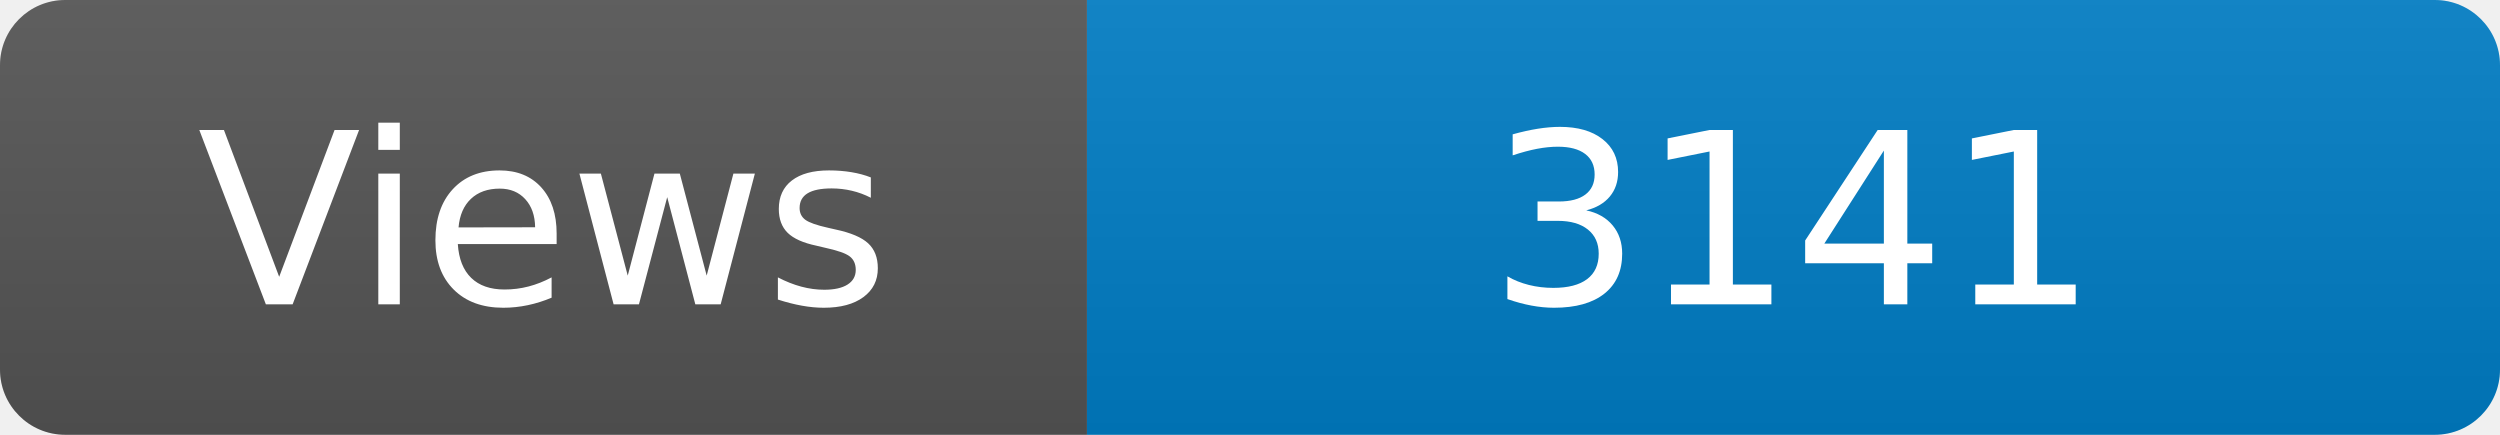
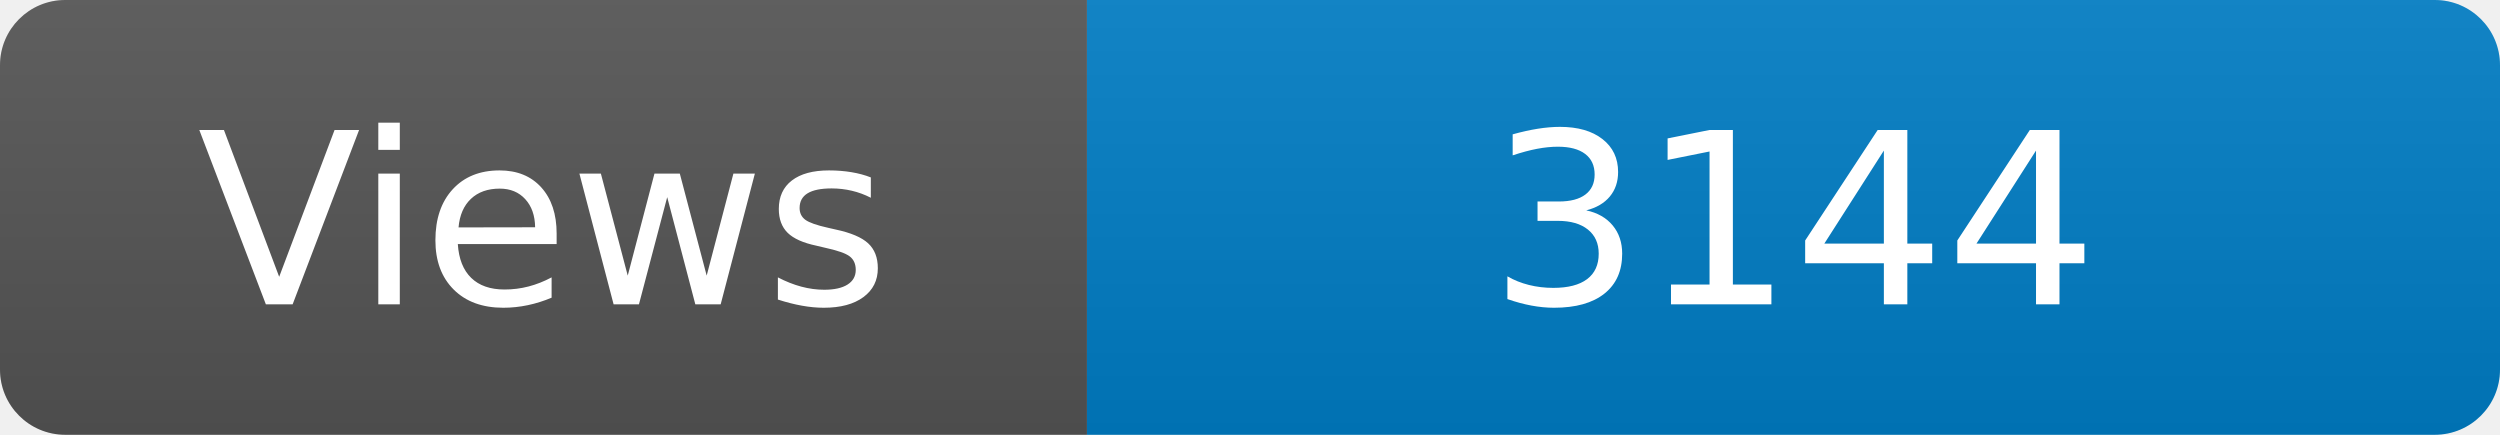
<svg xmlns="http://www.w3.org/2000/svg" width="115" height="20" role="img" aria-label="Maintained?: yes">
  <linearGradient id="s" x2="0" y2="100%">
    <stop offset="0" stop-color="#bbb" stop-opacity=".1" />
    <stop offset="1" stop-opacity=".1" />
  </linearGradient>
  <clipPath id="r">
    <rect width="115" height="20" rx="3" fill="#fff" />
  </clipPath>
  <g clip-path="url(#r)">
    <rect width="50" height="20" fill="#555" />
    <rect x="50" width="160" height="20" fill="#007ec6" />
    <rect width="115" height="20" fill="url(#s)" />
  </g>
  <g fill="#fff" text-anchor="middle" font-family="Verdana,Geneva,DejaVu Sans,sans-serif" font-size="110">
    <text x="250" y="140" transform="scale(.1)" fill="#fff">Views</text>
-     <text x="825" y="140" transform="scale(.1)" fill="#fff">3141</text>
+     <text x="825" y="140" transform="scale(.1)" fill="#fff">3144</text>
  </g>
</svg>
